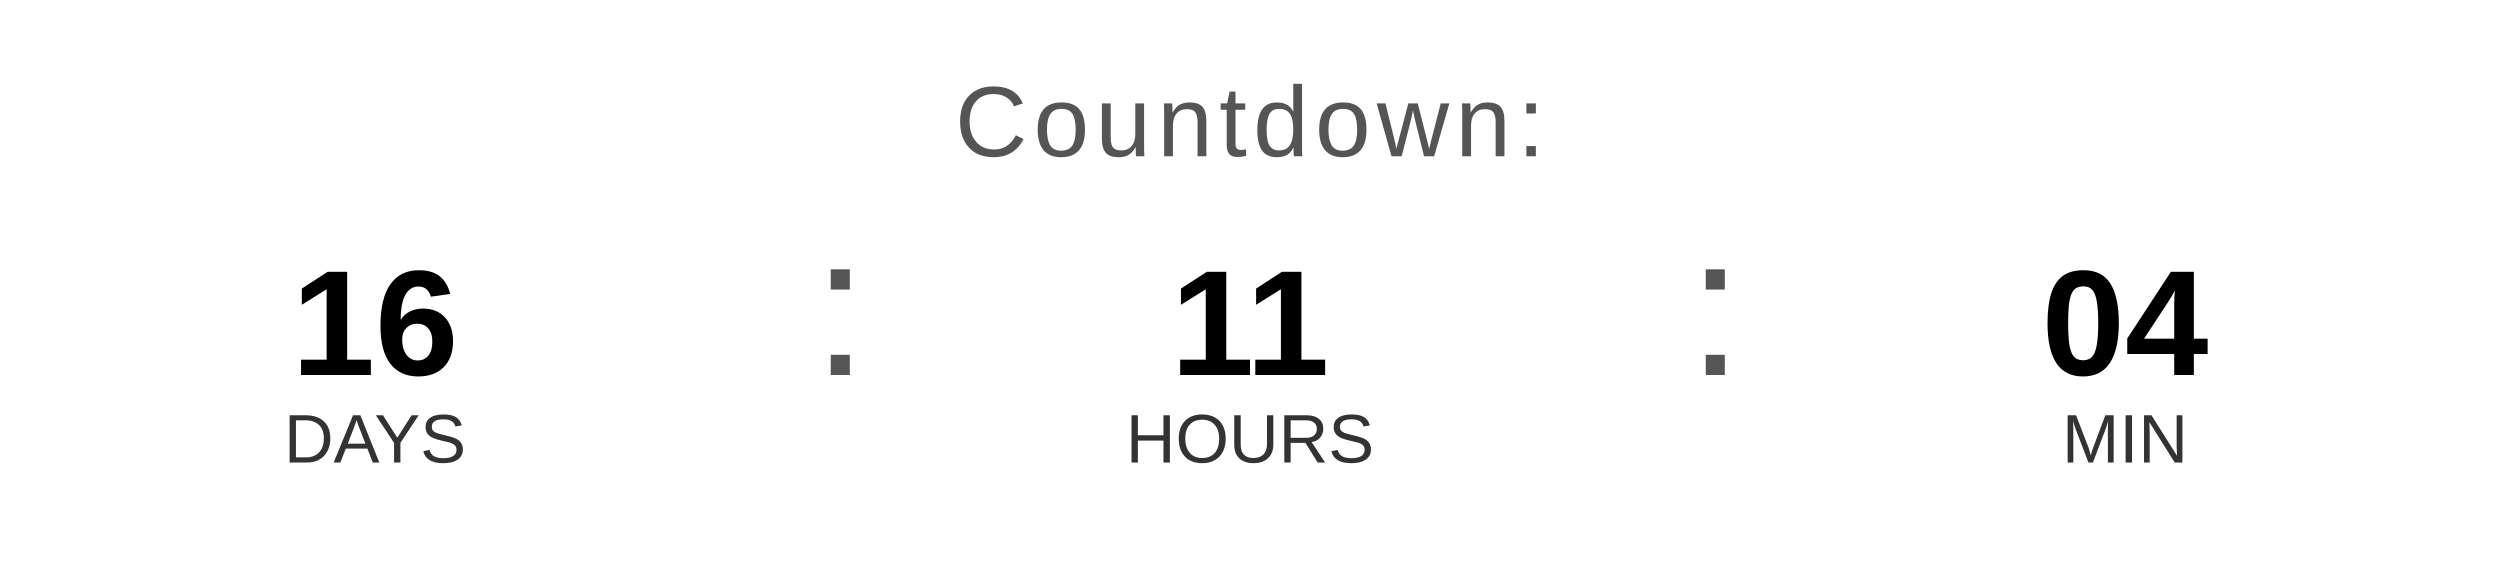
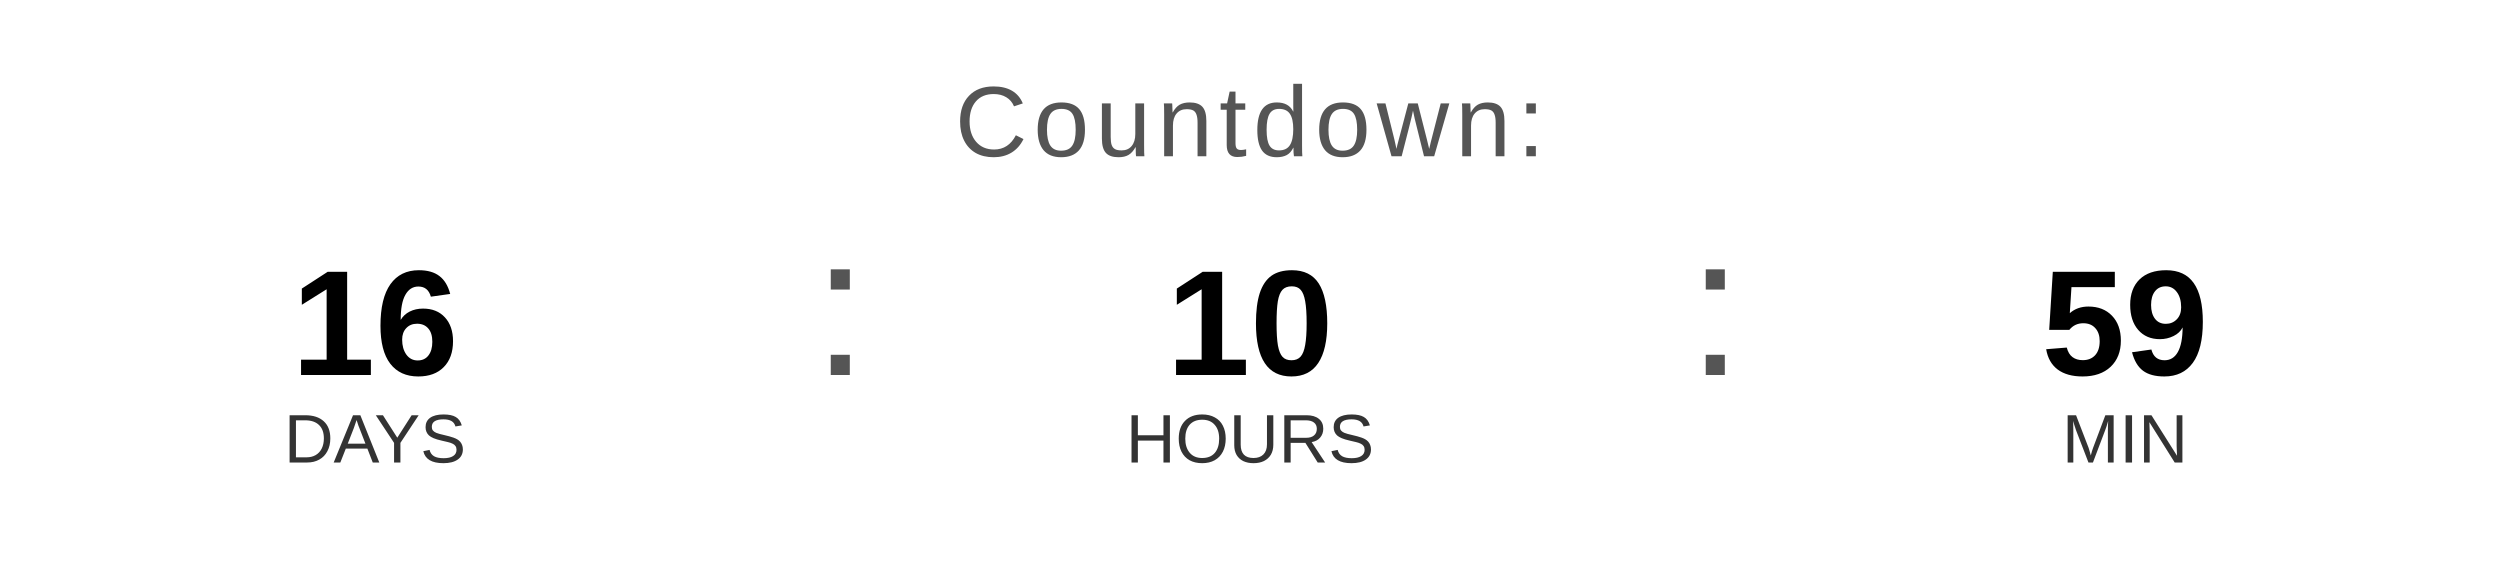
<svg xmlns="http://www.w3.org/2000/svg" width="400" height="90" viewBox="0 0 400 90">
  <text x="200" y="25" font-family="Arial, Helvetica, sans-serif" font-size="16" fill="#555555" text-anchor="middle" letter-spacing="1">
    Countdown:
  </text>
  <text x="60" y="60" font-family="Arial, Helvetica, sans-serif" font-size="24" font-weight="bold" fill="#000000" text-anchor="middle">16</text>
  <text x="60" y="74" font-family="Arial, Helvetica, sans-serif" font-size="11" fill="#333333" text-anchor="middle">DAYS</text>
  <text x="130" y="60" font-family="Arial, sans-serif" font-size="32" fill="#555555">:</text>
-   <text x="200" y="60" font-family="Arial, Helvetica, sans-serif" font-size="24" font-weight="bold" fill="#000000" text-anchor="middle">11</text>
+   <text x="200" y="60" font-family="Arial, Helvetica, sans-serif" font-size="24" font-weight="bold" fill="#000000" text-anchor="middle">10</text>
  <text x="200" y="74" font-family="Arial, Helvetica, sans-serif" font-size="11" fill="#333333" text-anchor="middle">HOURS</text>
  <text x="270" y="60" font-family="Arial, sans-serif" font-size="32" fill="#555555">:</text>
-   <text x="340" y="60" font-family="Arial, Helvetica, sans-serif" font-size="24" font-weight="bold" fill="#000000" text-anchor="middle">04</text>
+   <text x="340" y="60" font-family="Arial, Helvetica, sans-serif" font-size="24" font-weight="bold" fill="#000000" text-anchor="middle">59</text>
  <text x="340" y="74" font-family="Arial, Helvetica, sans-serif" font-size="11" fill="#333333" text-anchor="middle">MIN</text>
</svg>
